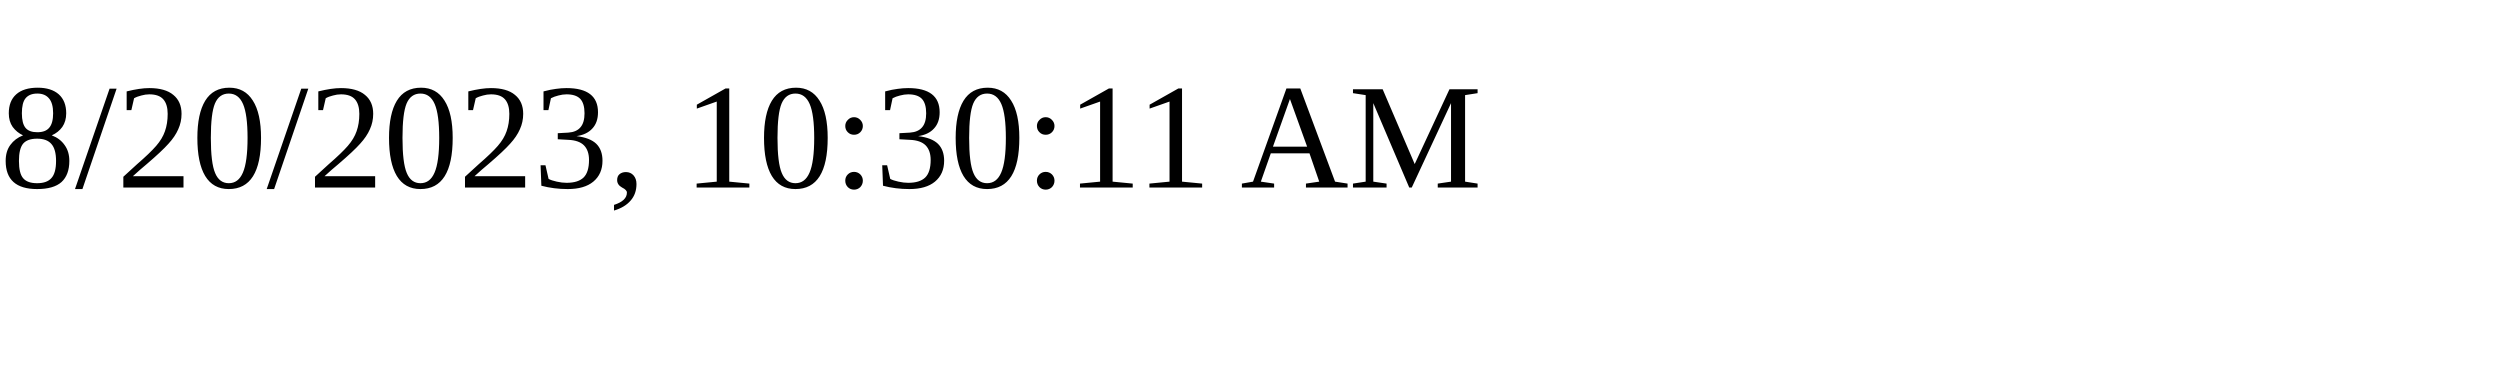
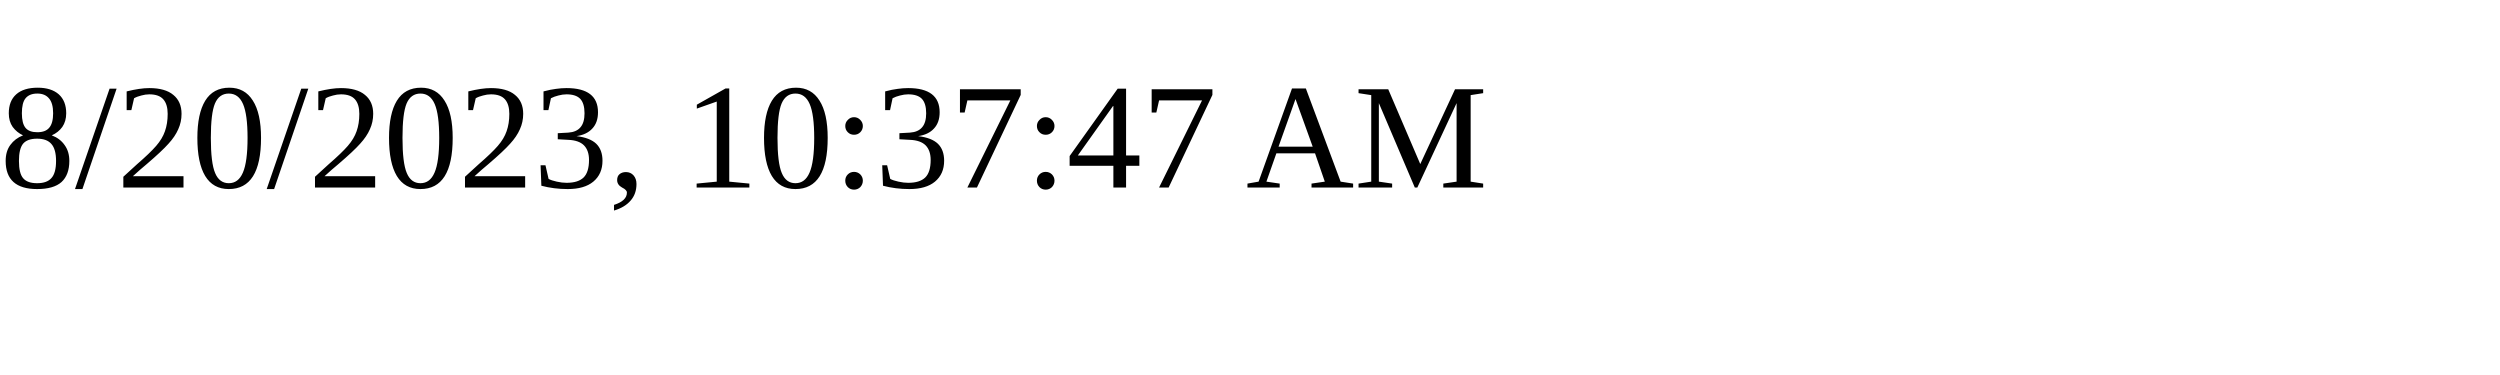
<svg xmlns="http://www.w3.org/2000/svg" height="30" width="200">
-   <text x="0" y="15">8/20/2023, 10:30:11 AM</text>
+   <text x="0" y="15">8/20/2023, 10:37:47 AM</text>
</svg>
